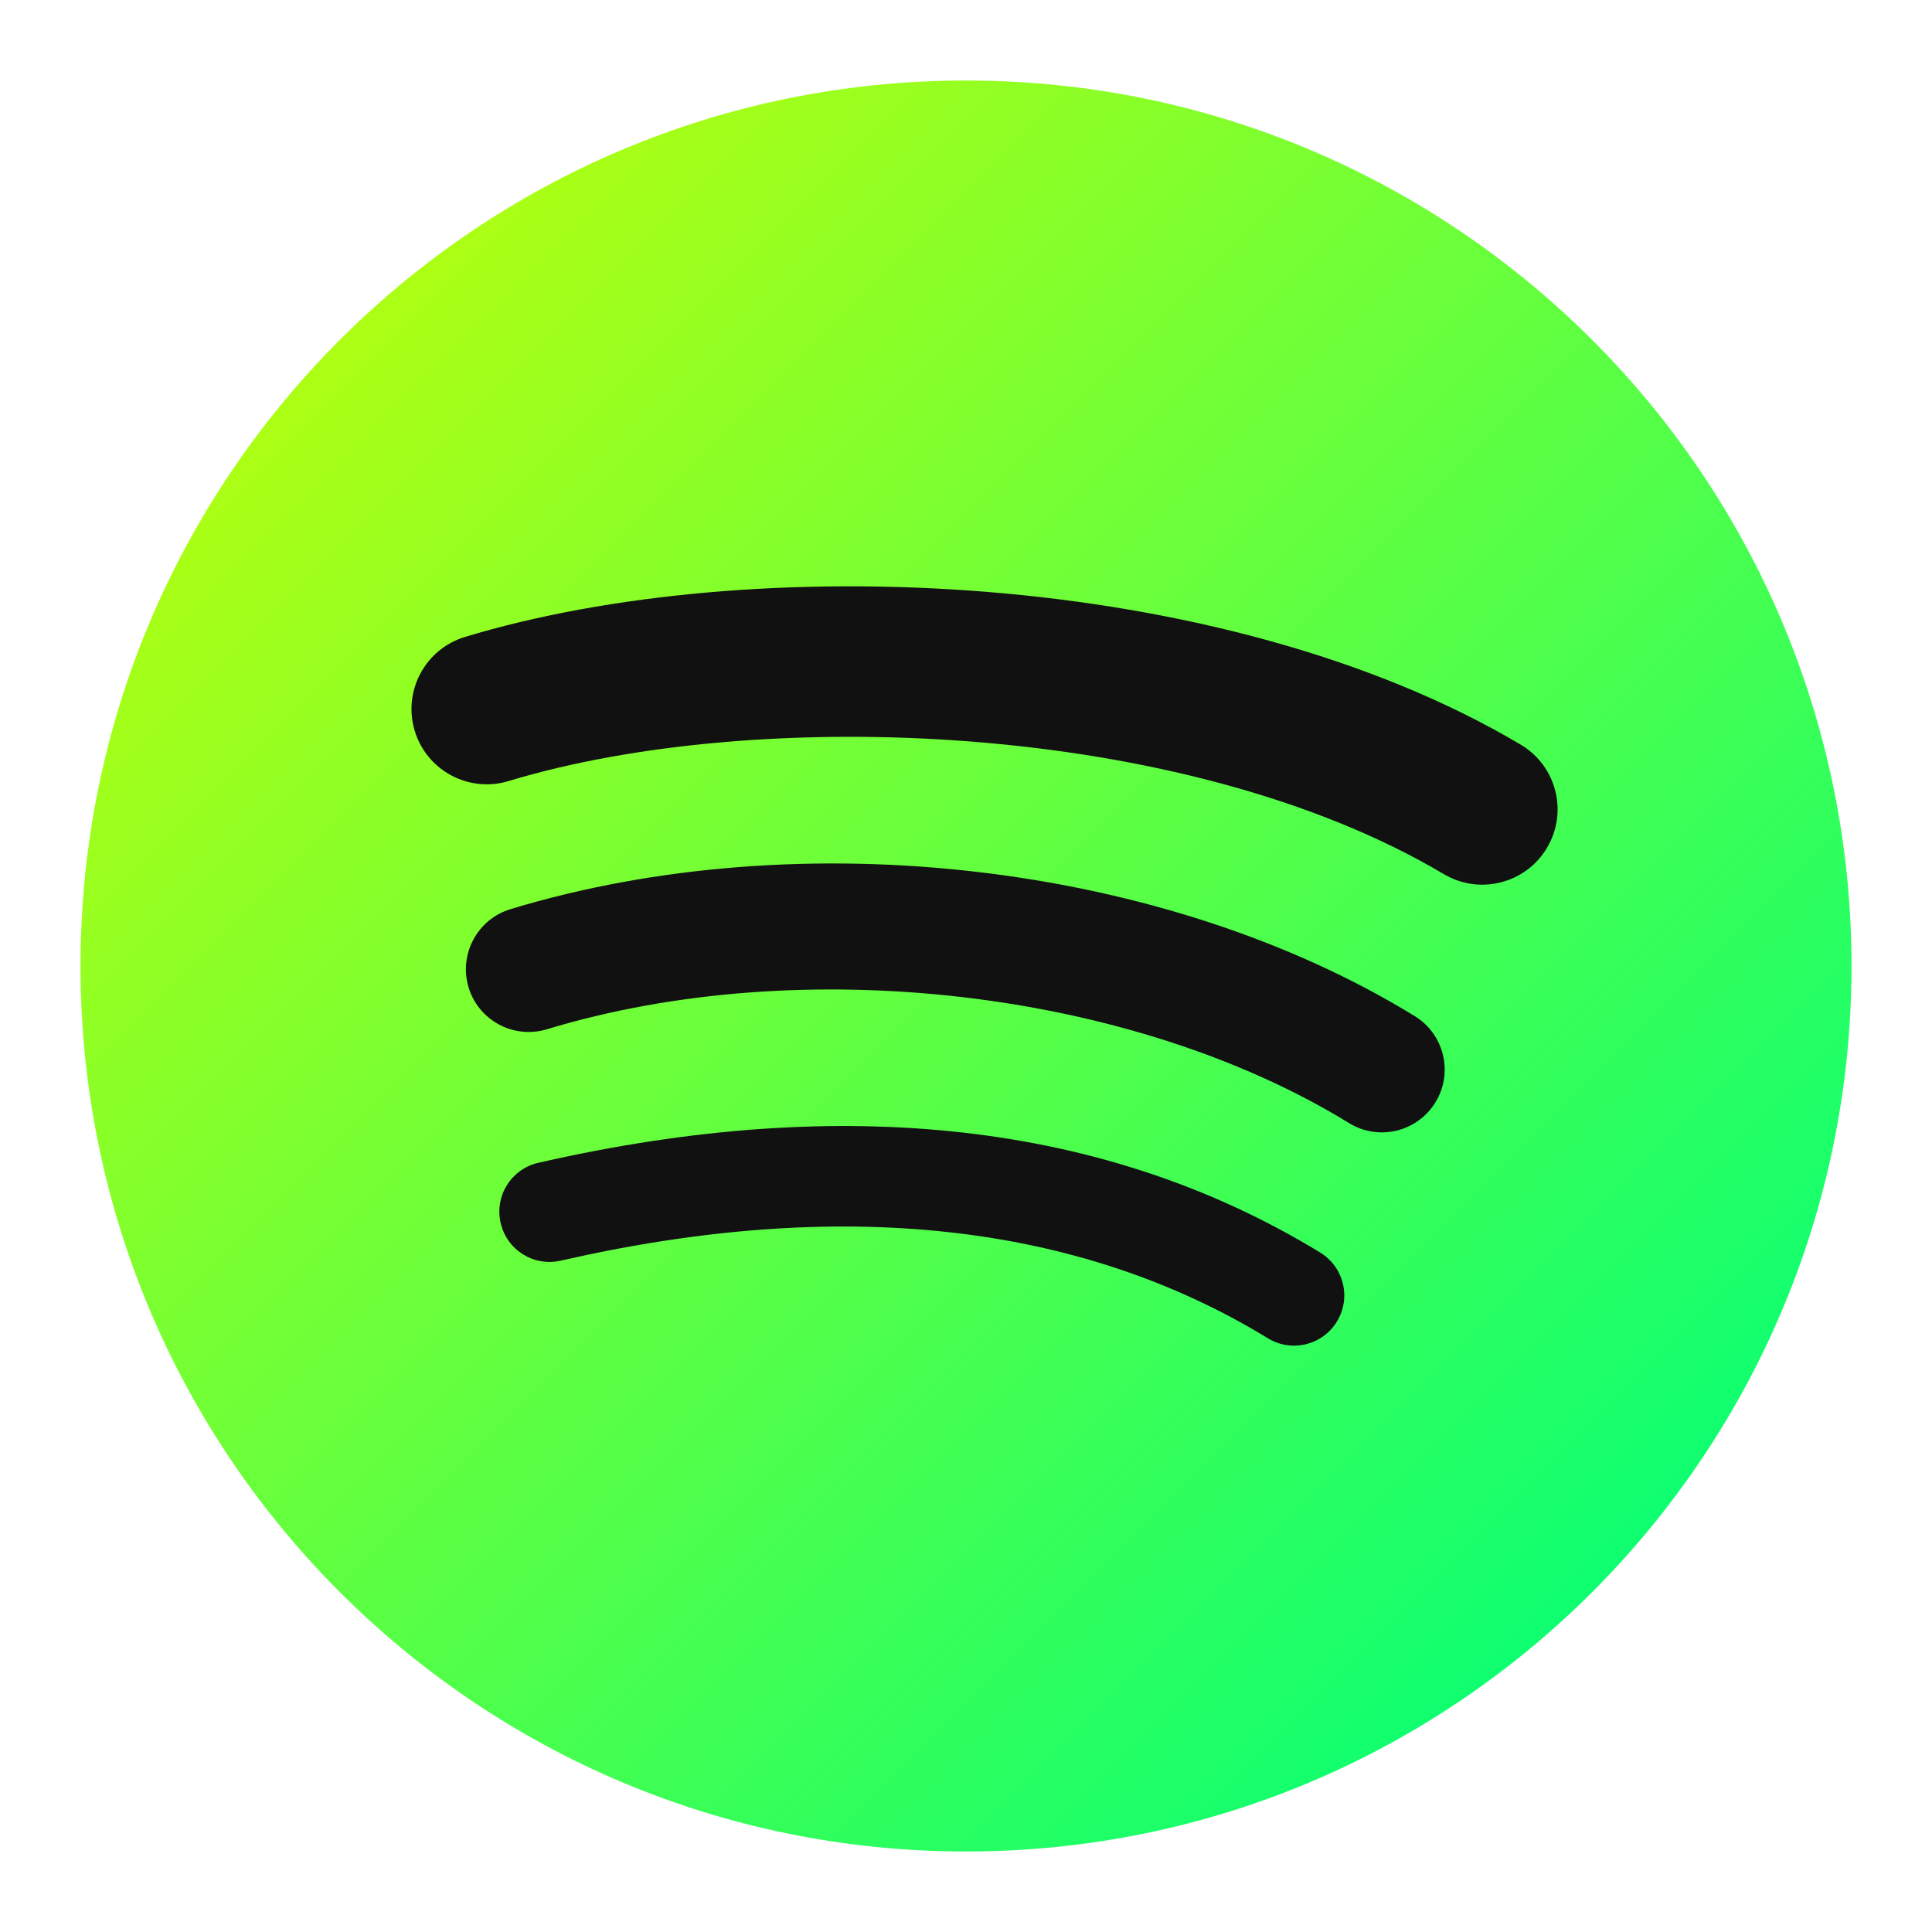
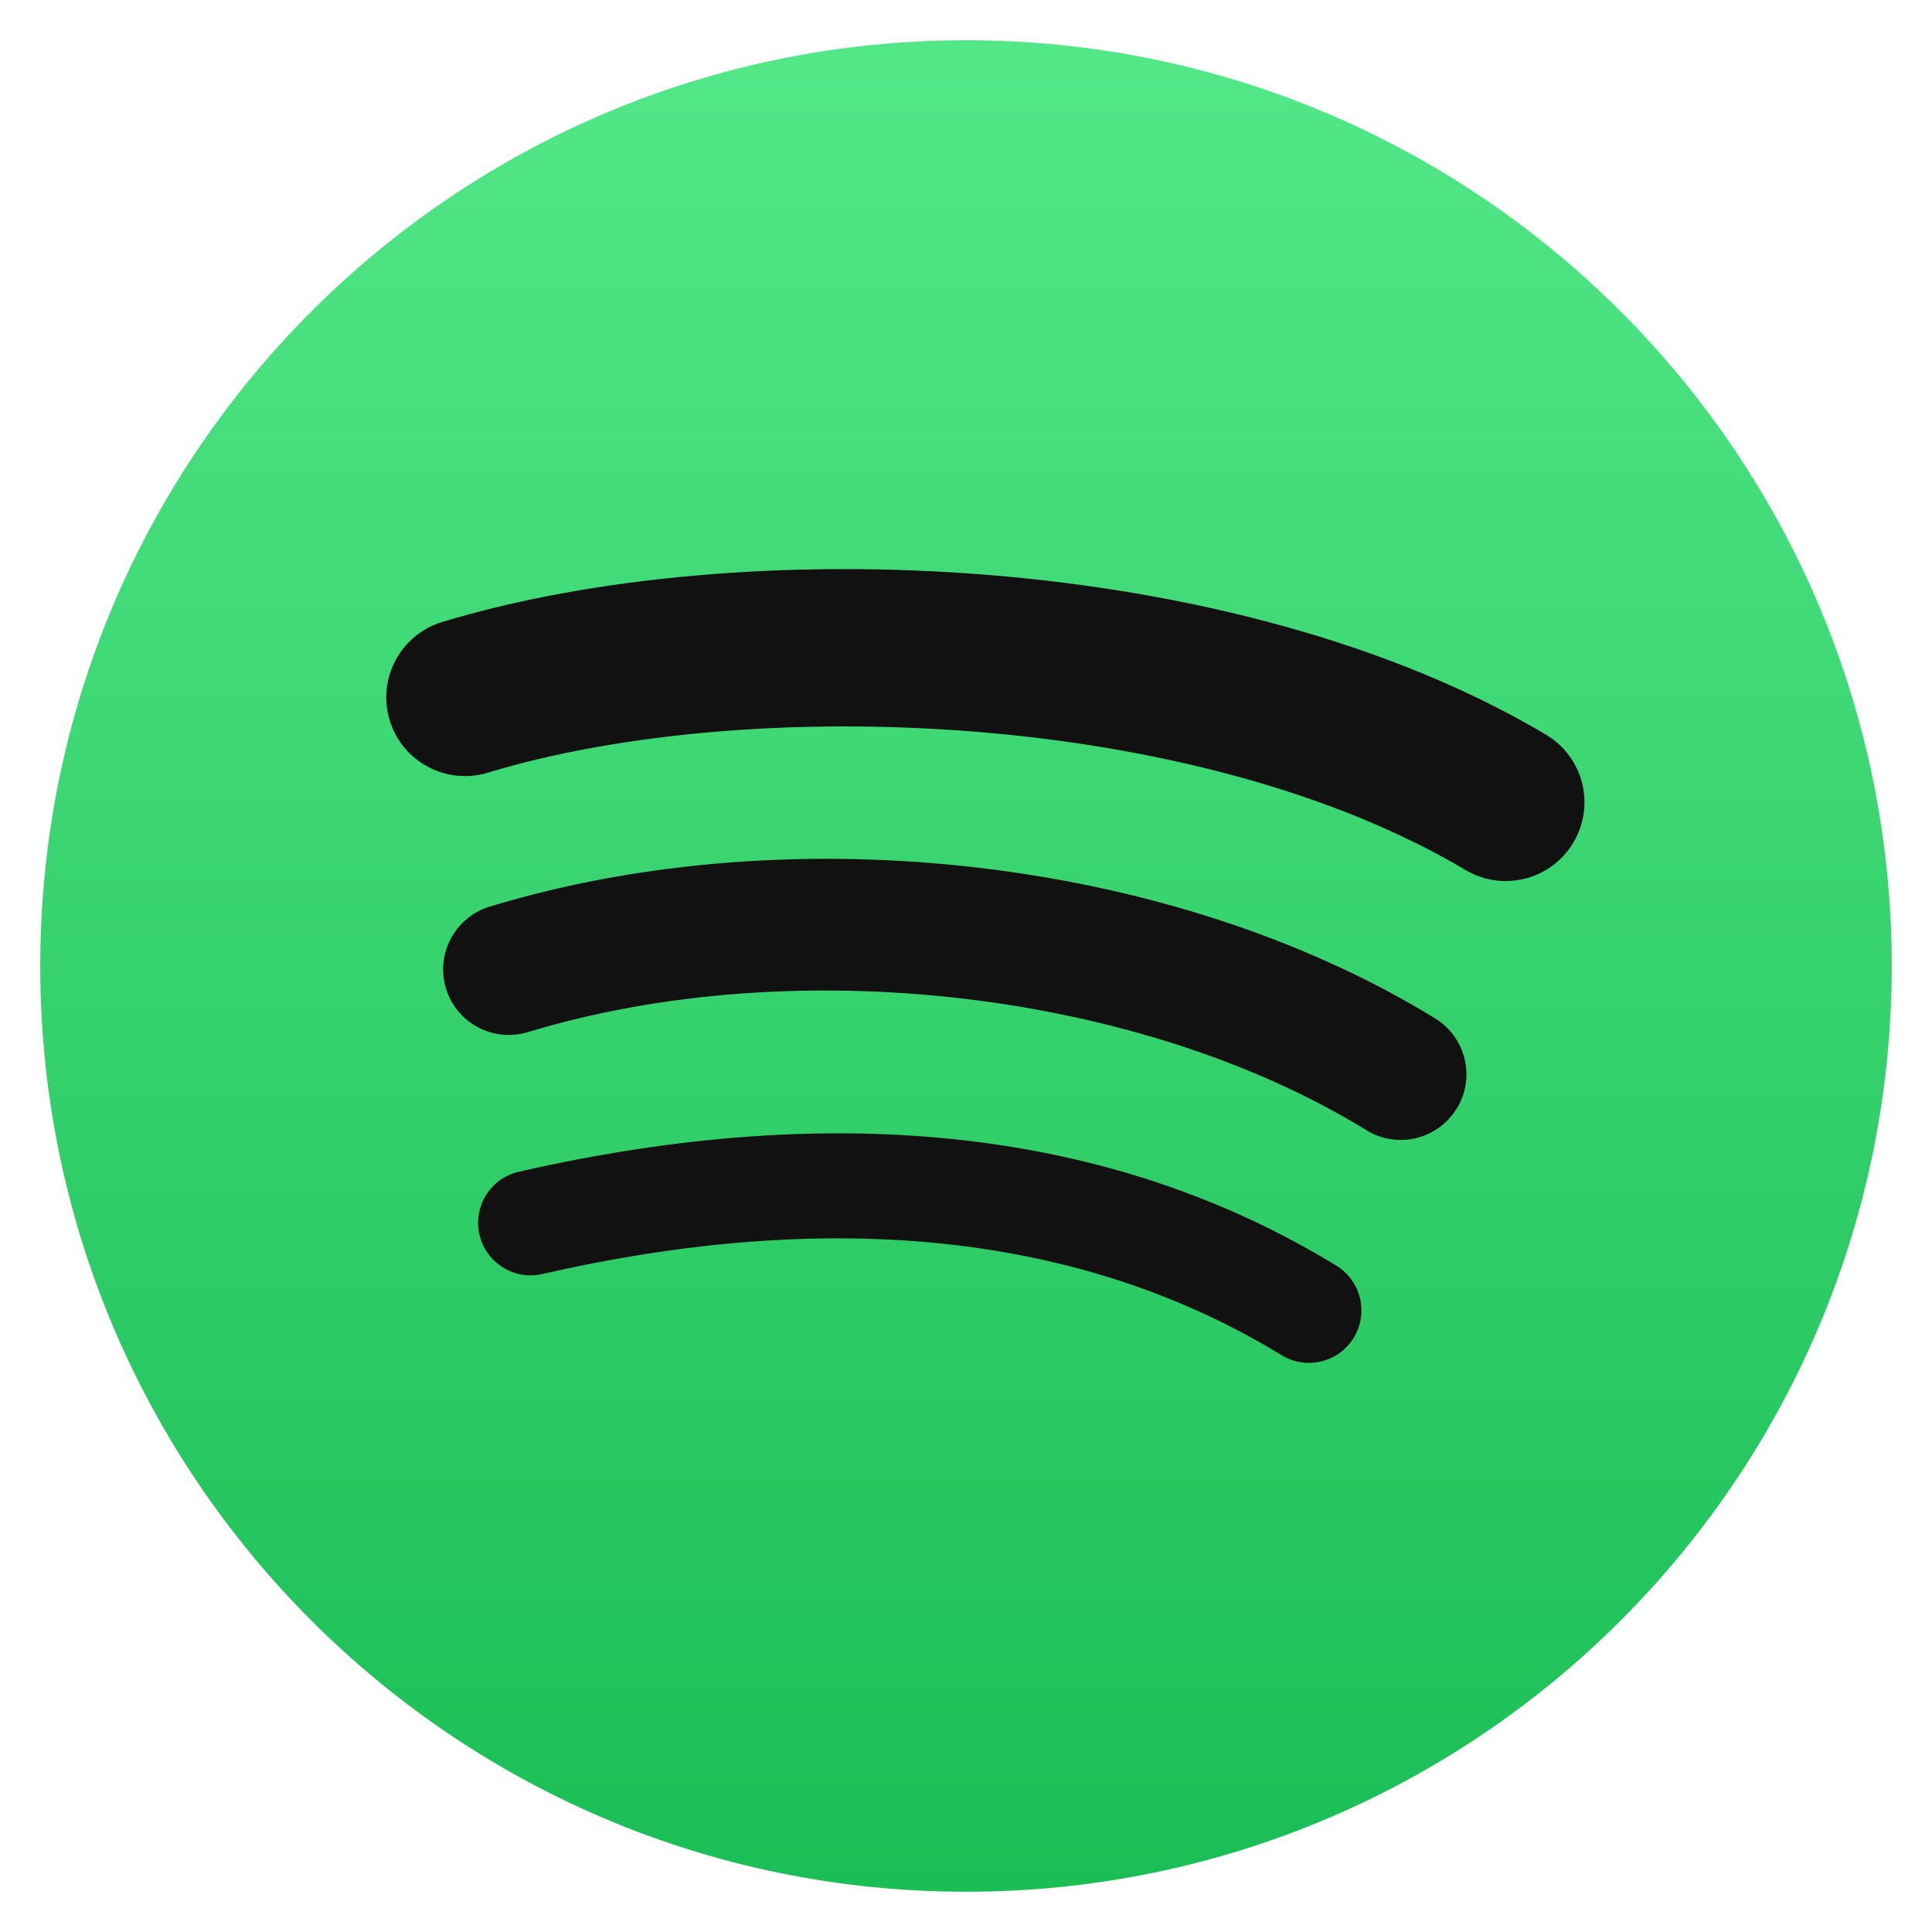
- <svg xmlns="http://www.w3.org/2000/svg" height="48" width="48" version="1.1">
-   <defs>
-     <linearGradient id="b" x1="0" x2="0" y1="1" y2="0" gradientTransform="rotate(-45,0.5,0.5)">
-       <stop offset="0" stop-color="#0EFF71" />
-       <stop offset="1" stop-color="#ADFF13" />
-     </linearGradient>
-   </defs>
-   <circle cx="24" cy="24" r="22" fill="url(#b)" />
-   <path fill="#111" d="m 33.214,32.835 c -0.358,0.588 -1.127,0.774 -1.715,0.413 -4.696,-2.868 -10.607,-3.518 -17.569,-1.927 -0.671,0.153 -1.34,-0.267 -1.492,-0.939 -0.154,-0.671 0.265,-1.34 0.938,-1.493 7.618,-1.741 14.153,-0.991 19.425,2.231 0.588,0.361 0.774,1.127 0.413,1.715 z m 2.448,-5.446 c -0.451,0.734 -1.411,0.965 -2.145,0.514 -5.376,-3.304 -13.571,-4.261 -19.929,-2.331 -0.825,0.249 -1.696,-0.216 -1.946,-1.039 -0.248,-0.825 0.217,-1.694 1.04,-1.945 7.263,-2.204 16.293,-1.136 22.467,2.657 0.733,0.451 0.965,1.411 0.513,2.144 z m 0.21,-5.671 c -6.446,-3.829 -17.081,-4.181 -23.235,-2.313 -0.988,0.3 -2.033,-0.258 -2.333,-1.246 -0.299,-0.989 0.258,-2.033 1.247,-2.334 7.065,-2.145 18.809,-1.73 26.23,2.675 0.891,0.528 1.182,1.676 0.654,2.563 -0.525,0.889 -1.677,1.182 -2.563,0.654 z" />
+ <svg xmlns="http://www.w3.org/2000/svg" height="48" width="48">
+   <linearGradient id="a" gradientUnits="userSpaceOnUse" x1="24" x2="24" y1="48.045" y2="-.045">
+     <stop offset="0" stop-color="#19bd54" />
+     <stop offset="1" stop-color="#54e889" />
+   </linearGradient>
+   <g stroke-width="1.045">
+     <circle cx="24" cy="24" fill="url(#a)" r="23" />
+     <path d="m33.632 33.236c-.375.614-1.178.809-1.793.432-4.909-2.999-11.089-3.678-18.367-2.015-.701.16-1.4-.28-1.56-.981-.161-.702.277-1.401.98-1.56 7.965-1.82 14.797-1.036 20.308 2.332.614.377.809 1.178.432 1.793zm2.559-5.693c-.472.767-1.476 1.009-2.242.537-5.62-3.455-14.188-4.455-20.835-2.437-.862.26-1.773-.225-2.034-1.086-.26-.862.226-1.771 1.087-2.033 7.594-2.304 17.034-1.188 23.488 2.778.767.472 1.009 1.476.537 2.241zm.22-5.928c-6.739-4.003-17.857-4.371-24.291-2.418-1.033.313-2.126-.27-2.439-1.303-.313-1.034.27-2.126 1.304-2.44 7.386-2.242 19.664-1.809 27.422 2.797.931.552 1.236 1.752.684 2.68-.549.929-1.753 1.236-2.679.684z" fill="#111" />
+   </g>
</svg>
